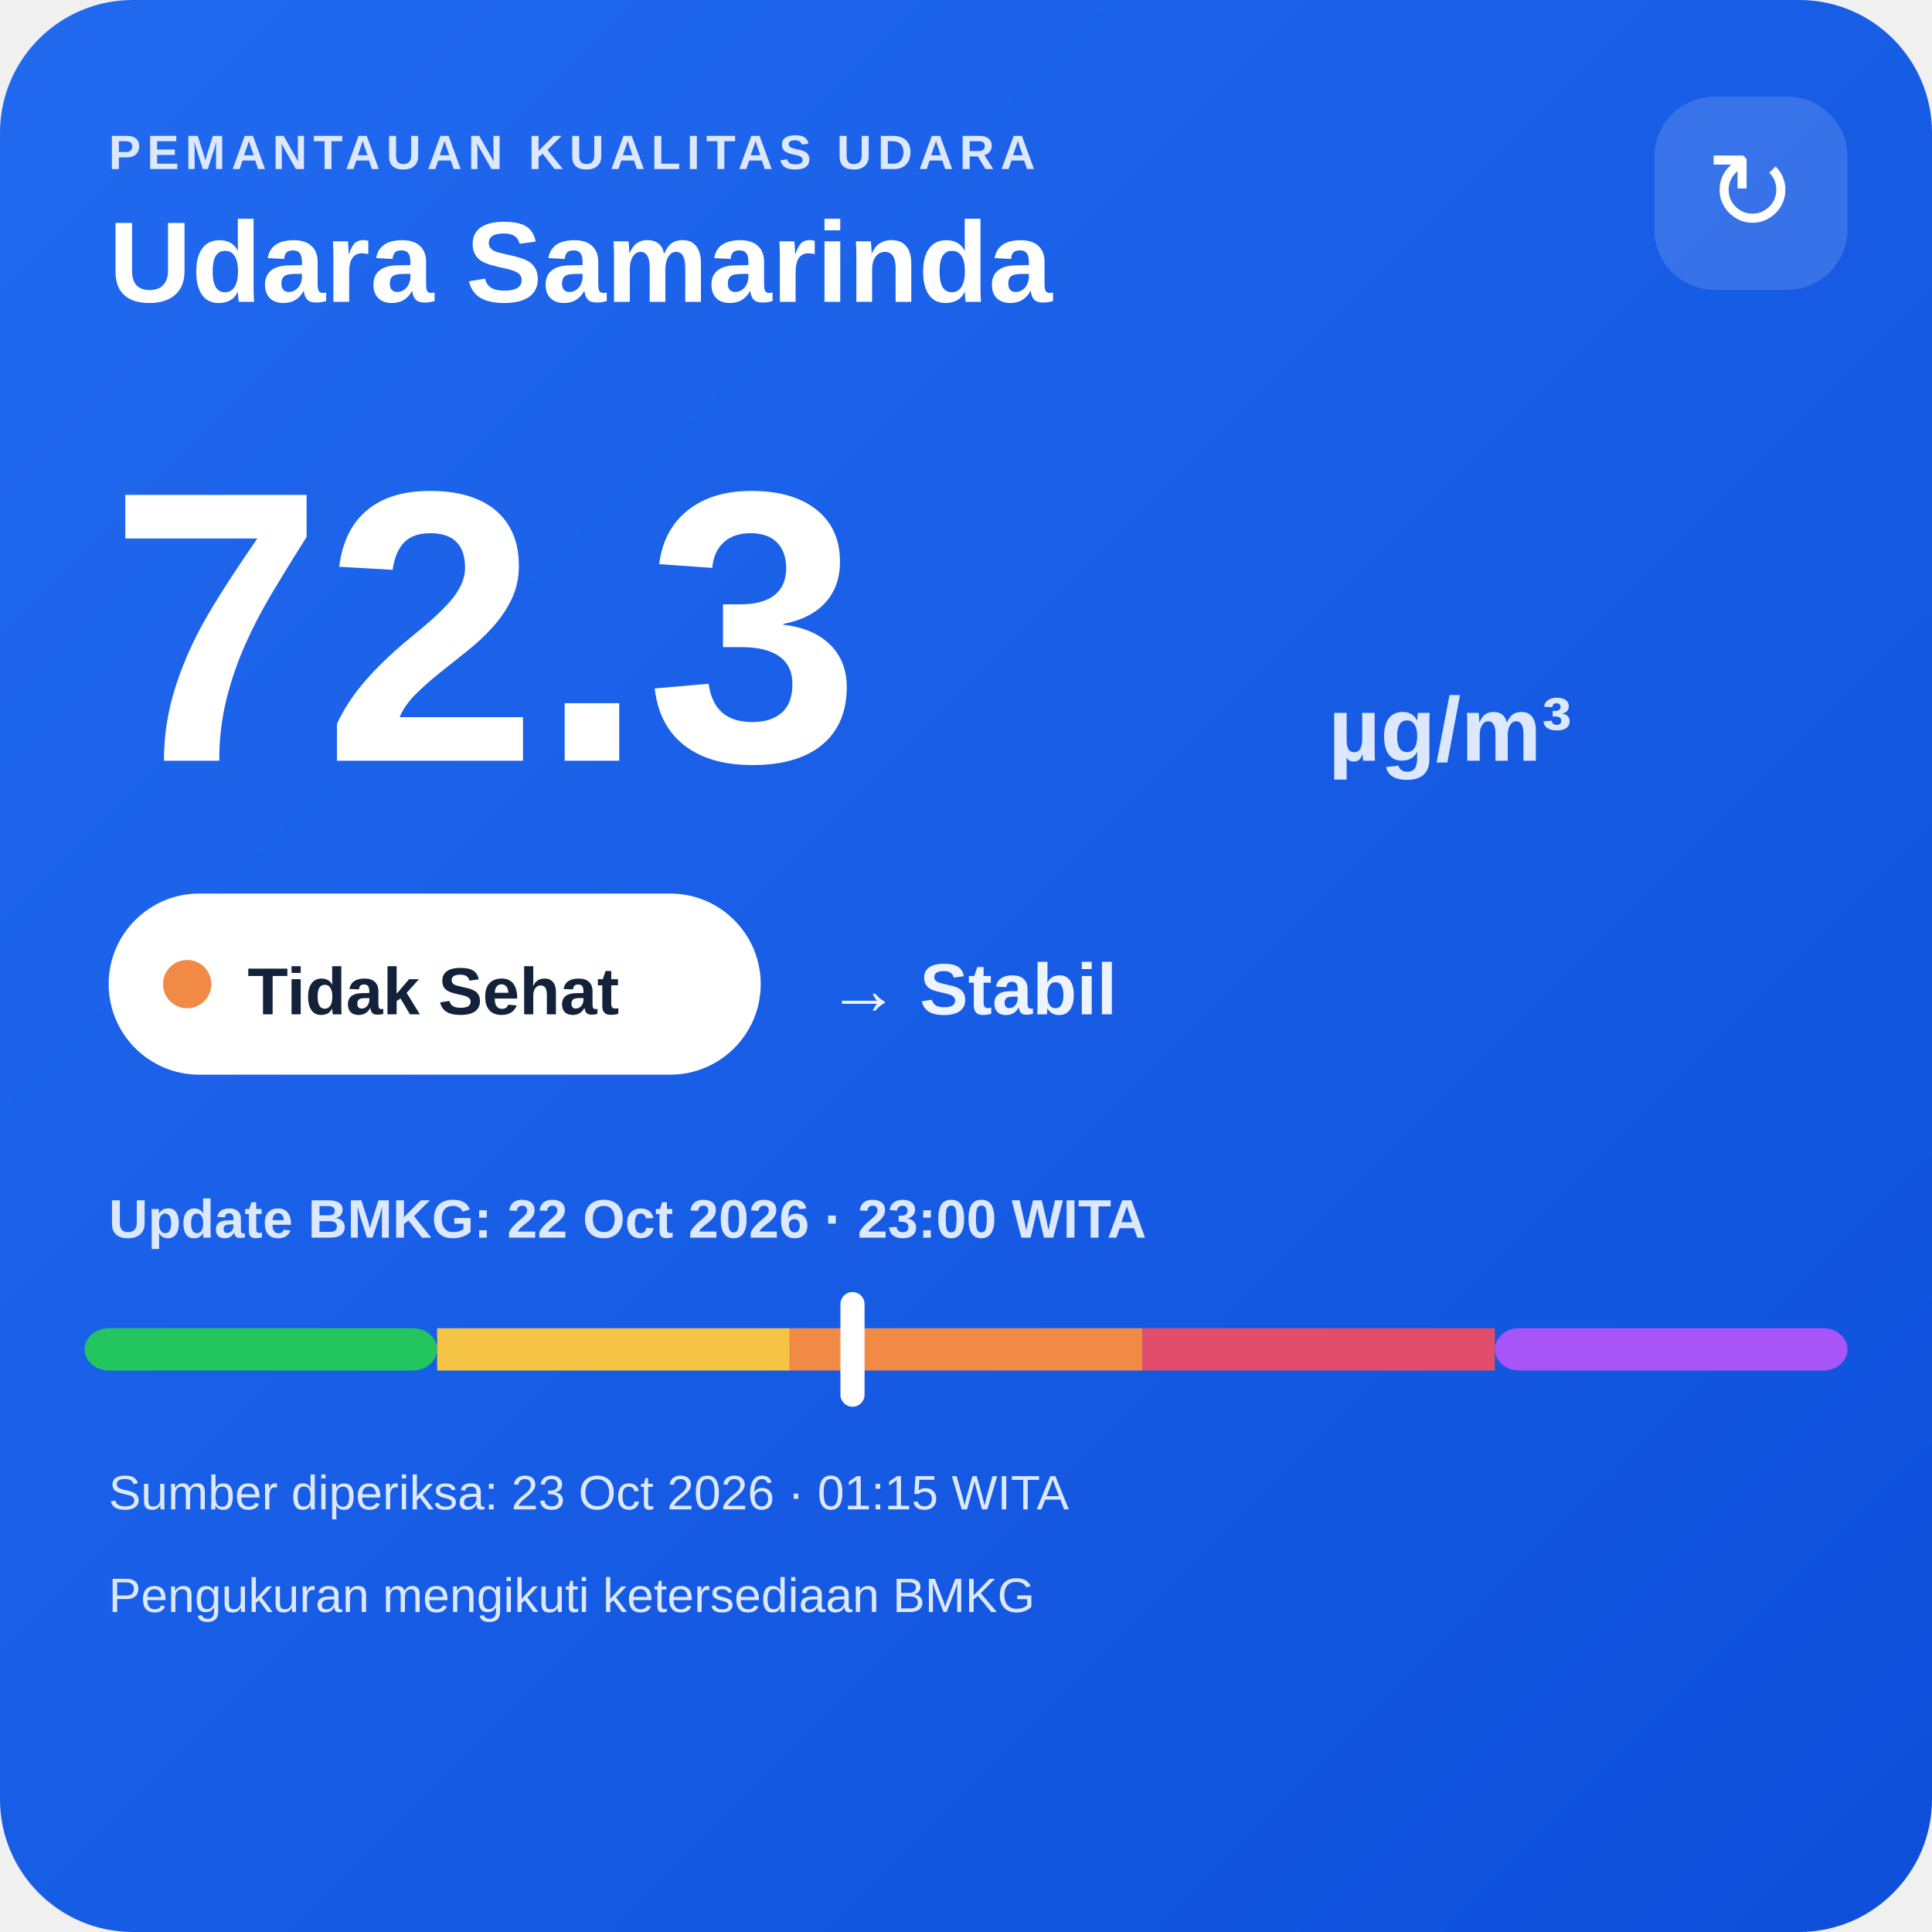
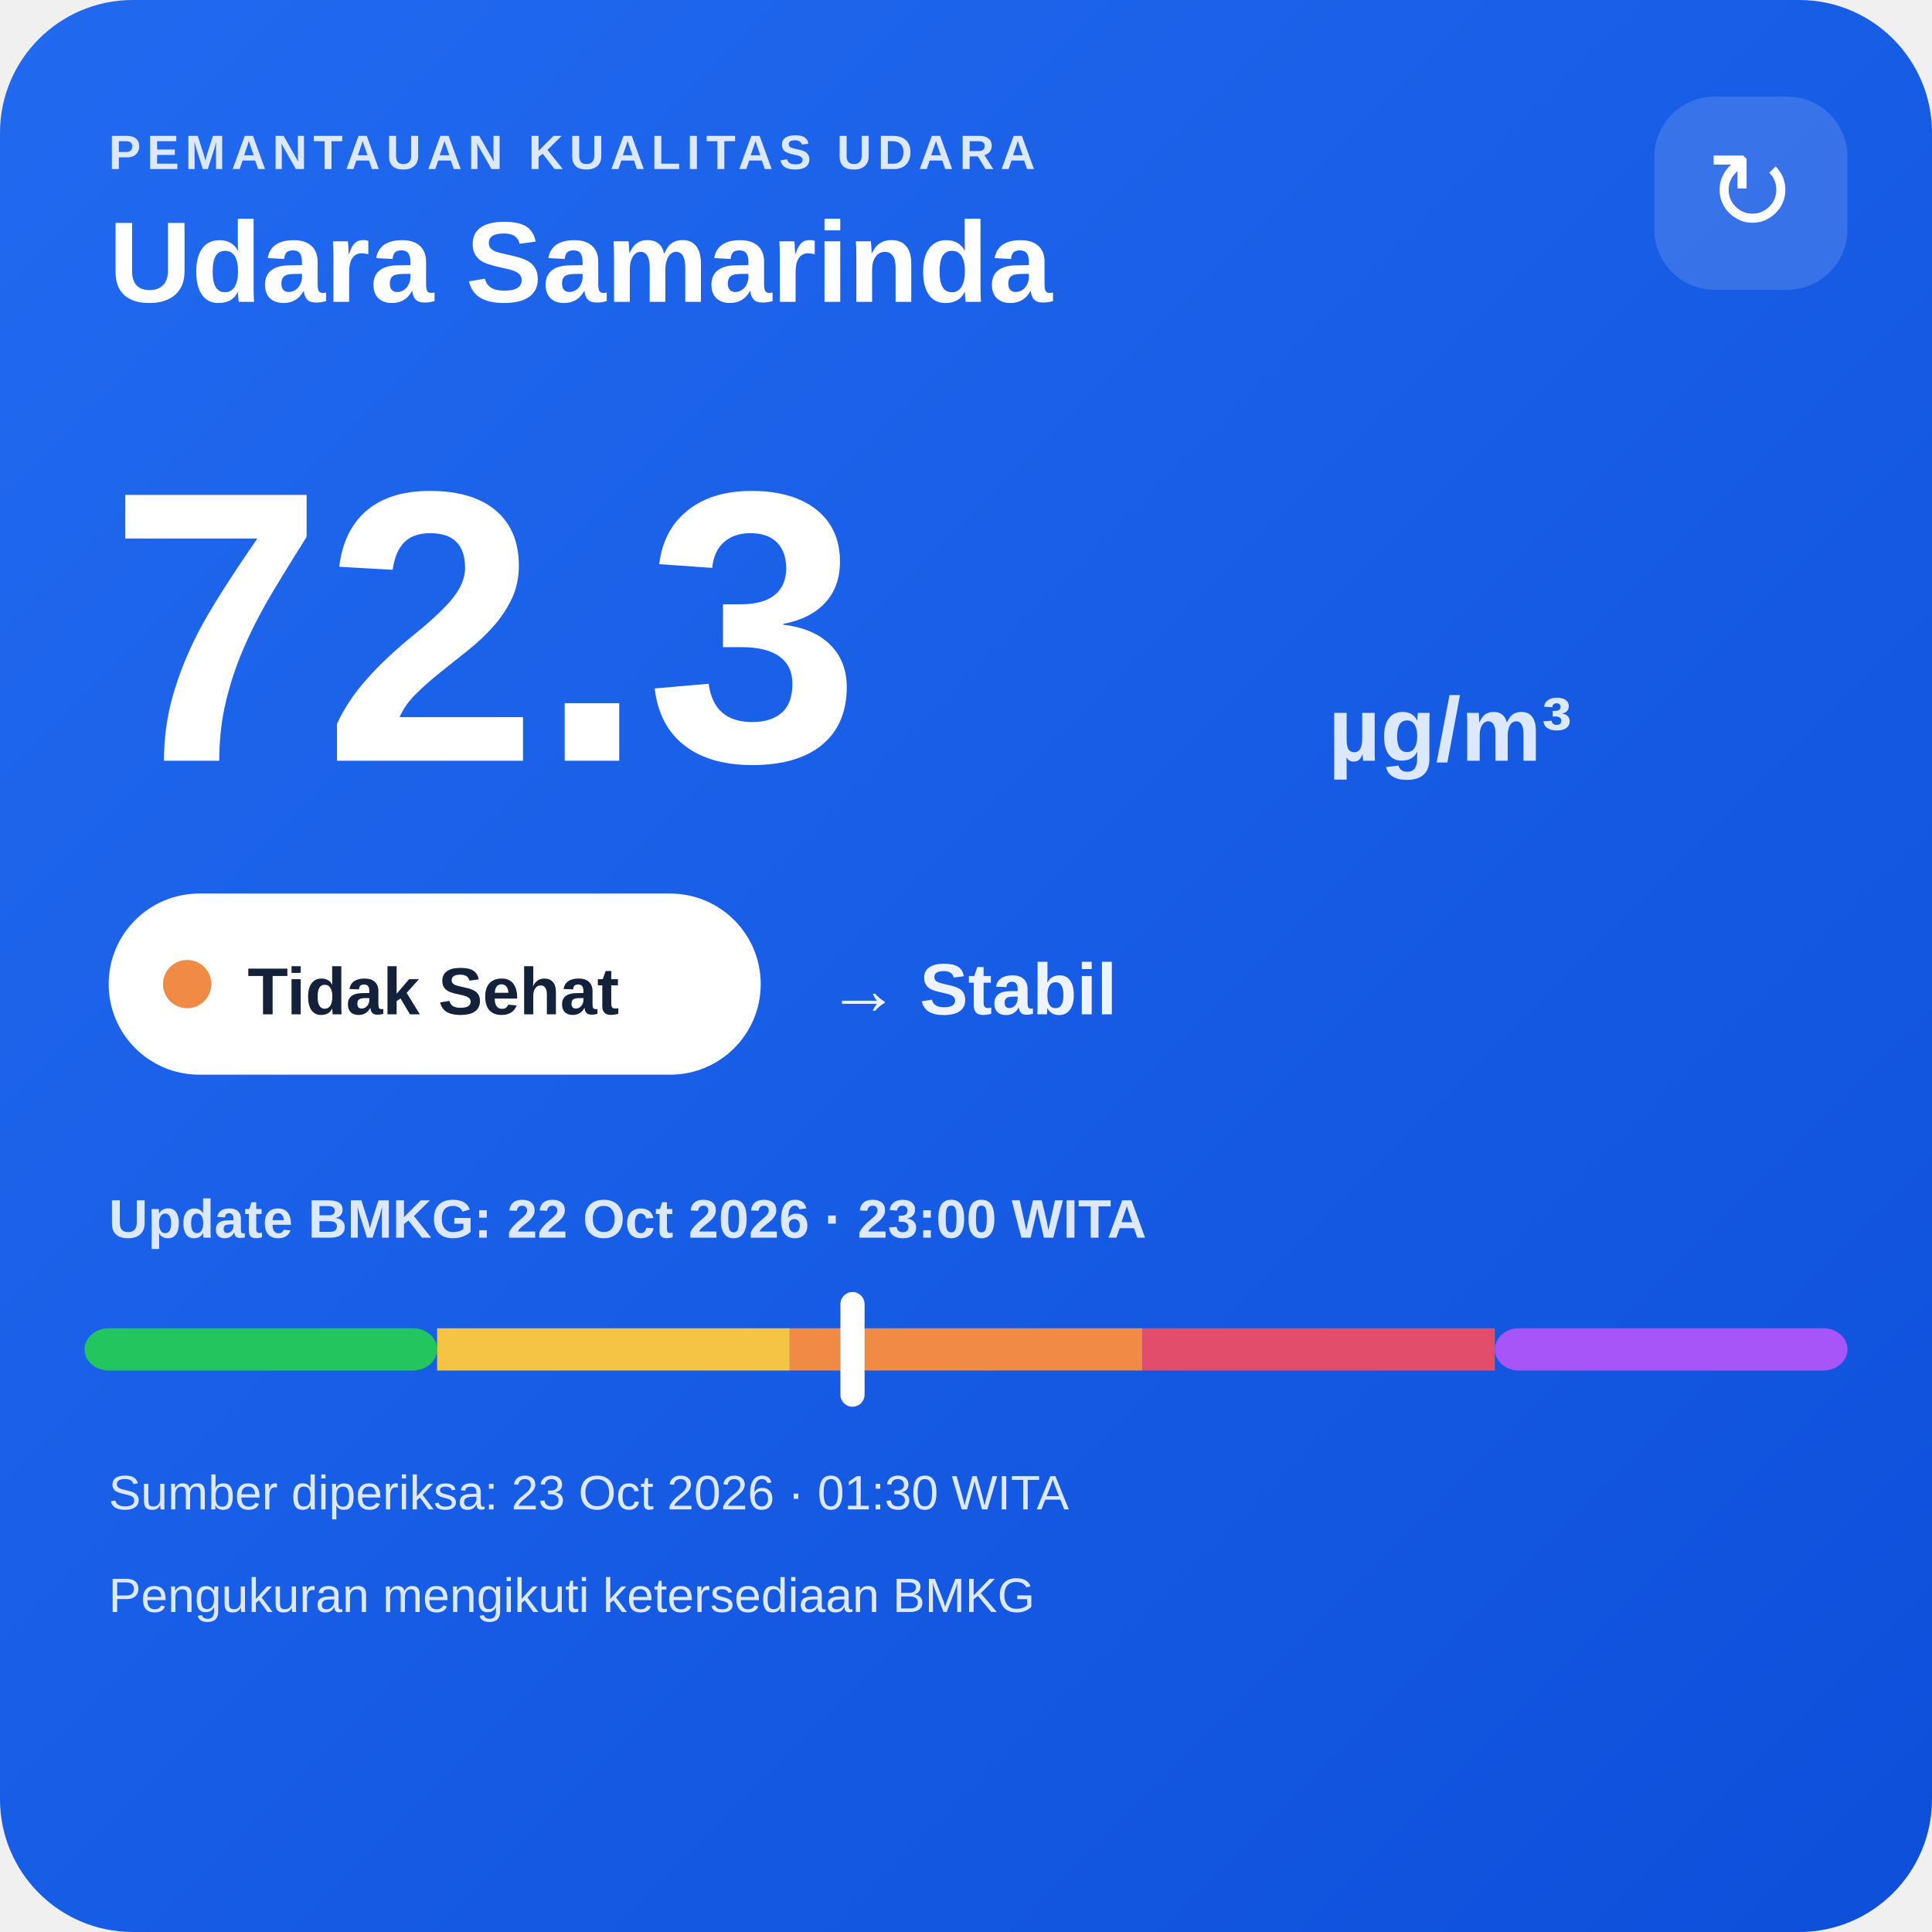
<svg xmlns="http://www.w3.org/2000/svg" width="320" height="320" viewBox="0 0 320 320">
  <defs>
    <linearGradient id="bg" x1="0" y1="0" x2="1" y2="1">
      <stop offset="0" stop-color="#216af0" />
      <stop offset="1" stop-color="#0e4fda" />
    </linearGradient>
  </defs>
  <rect width="320" height="320" rx="22" fill="url(#bg)" />
  <text x="18" y="28" fill="#dce8ff" font-family="Arial,sans-serif" font-size="8" font-weight="700" letter-spacing="1">PEMANTAUAN KUALITAS UDARA</text>
  <text x="18" y="50" fill="#ffffff" font-family="Arial,sans-serif" font-size="19" font-weight="700">Udara Samarinda</text>
  <rect x="274" y="16" width="32" height="32" rx="10" fill="#ffffff" fill-opacity=".14" />
  <text x="290" y="38" text-anchor="middle" fill="#ffffff" font-family="Arial,sans-serif" font-size="18">↻</text>
  <text x="18" y="126" fill="#ffffff" font-family="Arial,sans-serif" font-size="64" font-weight="800">72.3</text>
  <text x="220" y="126" fill="#dce8ff" font-family="Arial,sans-serif" font-size="15" font-weight="700">µg/m³</text>
  <rect x="18" y="148" width="108" height="30" rx="15" fill="#ffffff" />
  <circle cx="31" cy="163" r="4" fill="#f08a45" />
  <text x="41" y="168" fill="#13213a" font-family="Arial,sans-serif" font-size="11" font-weight="700">Tidak Sehat</text>
  <text x="137" y="168" fill="#eef4ff" font-family="Arial,sans-serif" font-size="12" font-weight="700">→ Stabil</text>
  <text x="18" y="205" fill="#dce8ff" font-family="Arial,sans-serif" font-size="9" font-weight="700">Update BMKG: 22 Oct 2026 · 23:00 WITA</text>
  <rect x="14" y="220" width="58.4" height="7" rx="4" fill="#22c55e" />
  <rect x="72.4" y="220" width="58.4" height="7" fill="#f6c445" />
  <rect x="130.8" y="220" width="58.4" height="7" fill="#f08a45" />
  <rect x="189.2" y="220" width="58.4" height="7" fill="#e24d6b" />
  <rect x="247.6" y="220" width="58.4" height="7" rx="4" fill="#a855f7" />
  <rect x="139.2" y="214" width="4" height="19" rx="2" fill="#ffffff" />
-   <text x="18" y="250" fill="#dce8ff" font-family="Arial,sans-serif" font-size="8">Sumber diperiksa: 23 Oct 2026 · 01:15 WITA</text>
+   <text x="18" y="250" fill="#dce8ff" font-family="Arial,sans-serif" font-size="8">Sumber diperiksa: 23 Oct 2026 · 01:30 WITA</text>
  <text x="18" y="267" fill="#dce8ff" font-family="Arial,sans-serif" font-size="8">Pengukuran mengikuti ketersediaan BMKG</text>
</svg>
